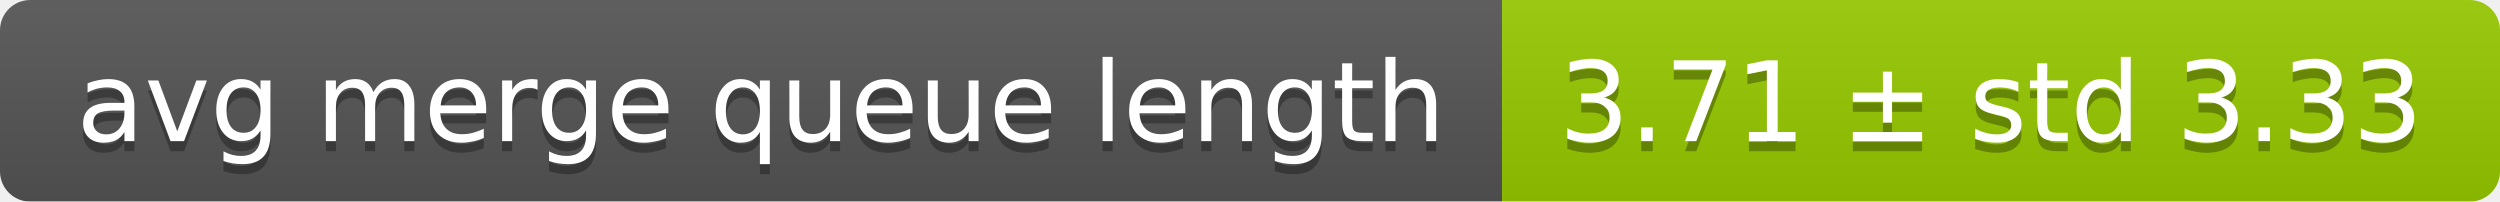
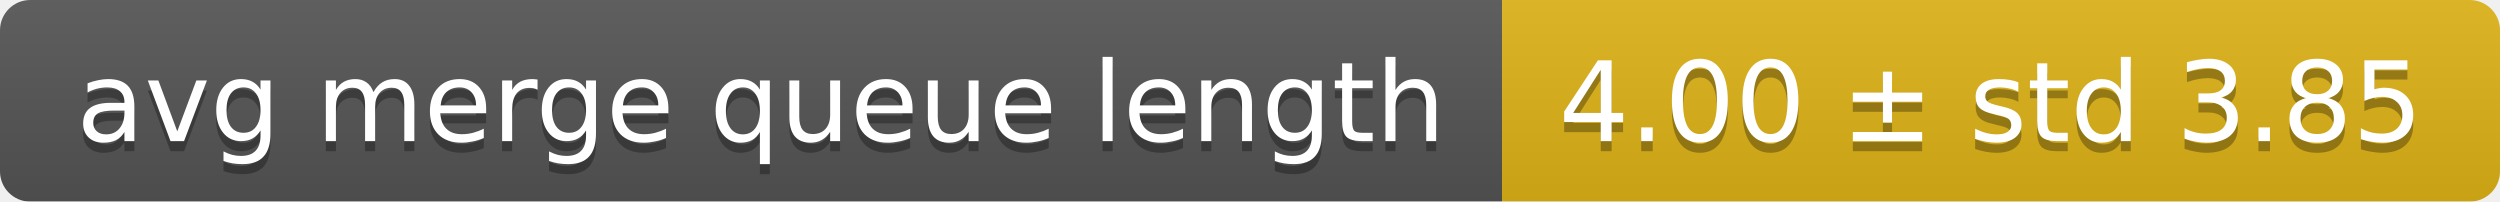
<svg xmlns="http://www.w3.org/2000/svg" width="248" height="20">
  <linearGradient id="smooth" x2="0" y2="100%">
    <stop offset="0" stop-color="#bbb" stop-opacity=".1" />
    <stop offset="1" stop-opacity=".1" />
  </linearGradient>
  <mask id="round">
    <rect width="248" height="20" rx="3" fill="#fff" />
  </mask>
  <g mask="url(#round)">
    <rect width="149" height="20" fill="#555" />
-     <rect x="149" width="99" height="20" fill="#97ca00" />
+     <rect x="149" width="99" height="20" fill="#dfb317" />
    <rect width="248" height="20" fill="url(#smooth)" />
  </g>
  <g fill="#fff" text-anchor="middle" font-family="DejaVu Sans,Verdana,Geneva,sans-serif" font-size="11">
    <text x="75.5" y="15" fill="#010101" fill-opacity=".3">avg merge queue length</text>
    <text x="75.5" y="14">avg merge queue length</text>
-     <text x="197.5" y="15" fill="#010101" fill-opacity=".3">3.71 ± std 3.33</text>
-     <text x="197.5" y="14">3.71 ± std 3.33</text>
+     <text x="197.5" y="15" fill="#010101" fill-opacity=".3">4.00 ± std 3.85</text>
+     <text x="197.5" y="14">4.00 ± std 3.85</text>
  </g>
</svg>
